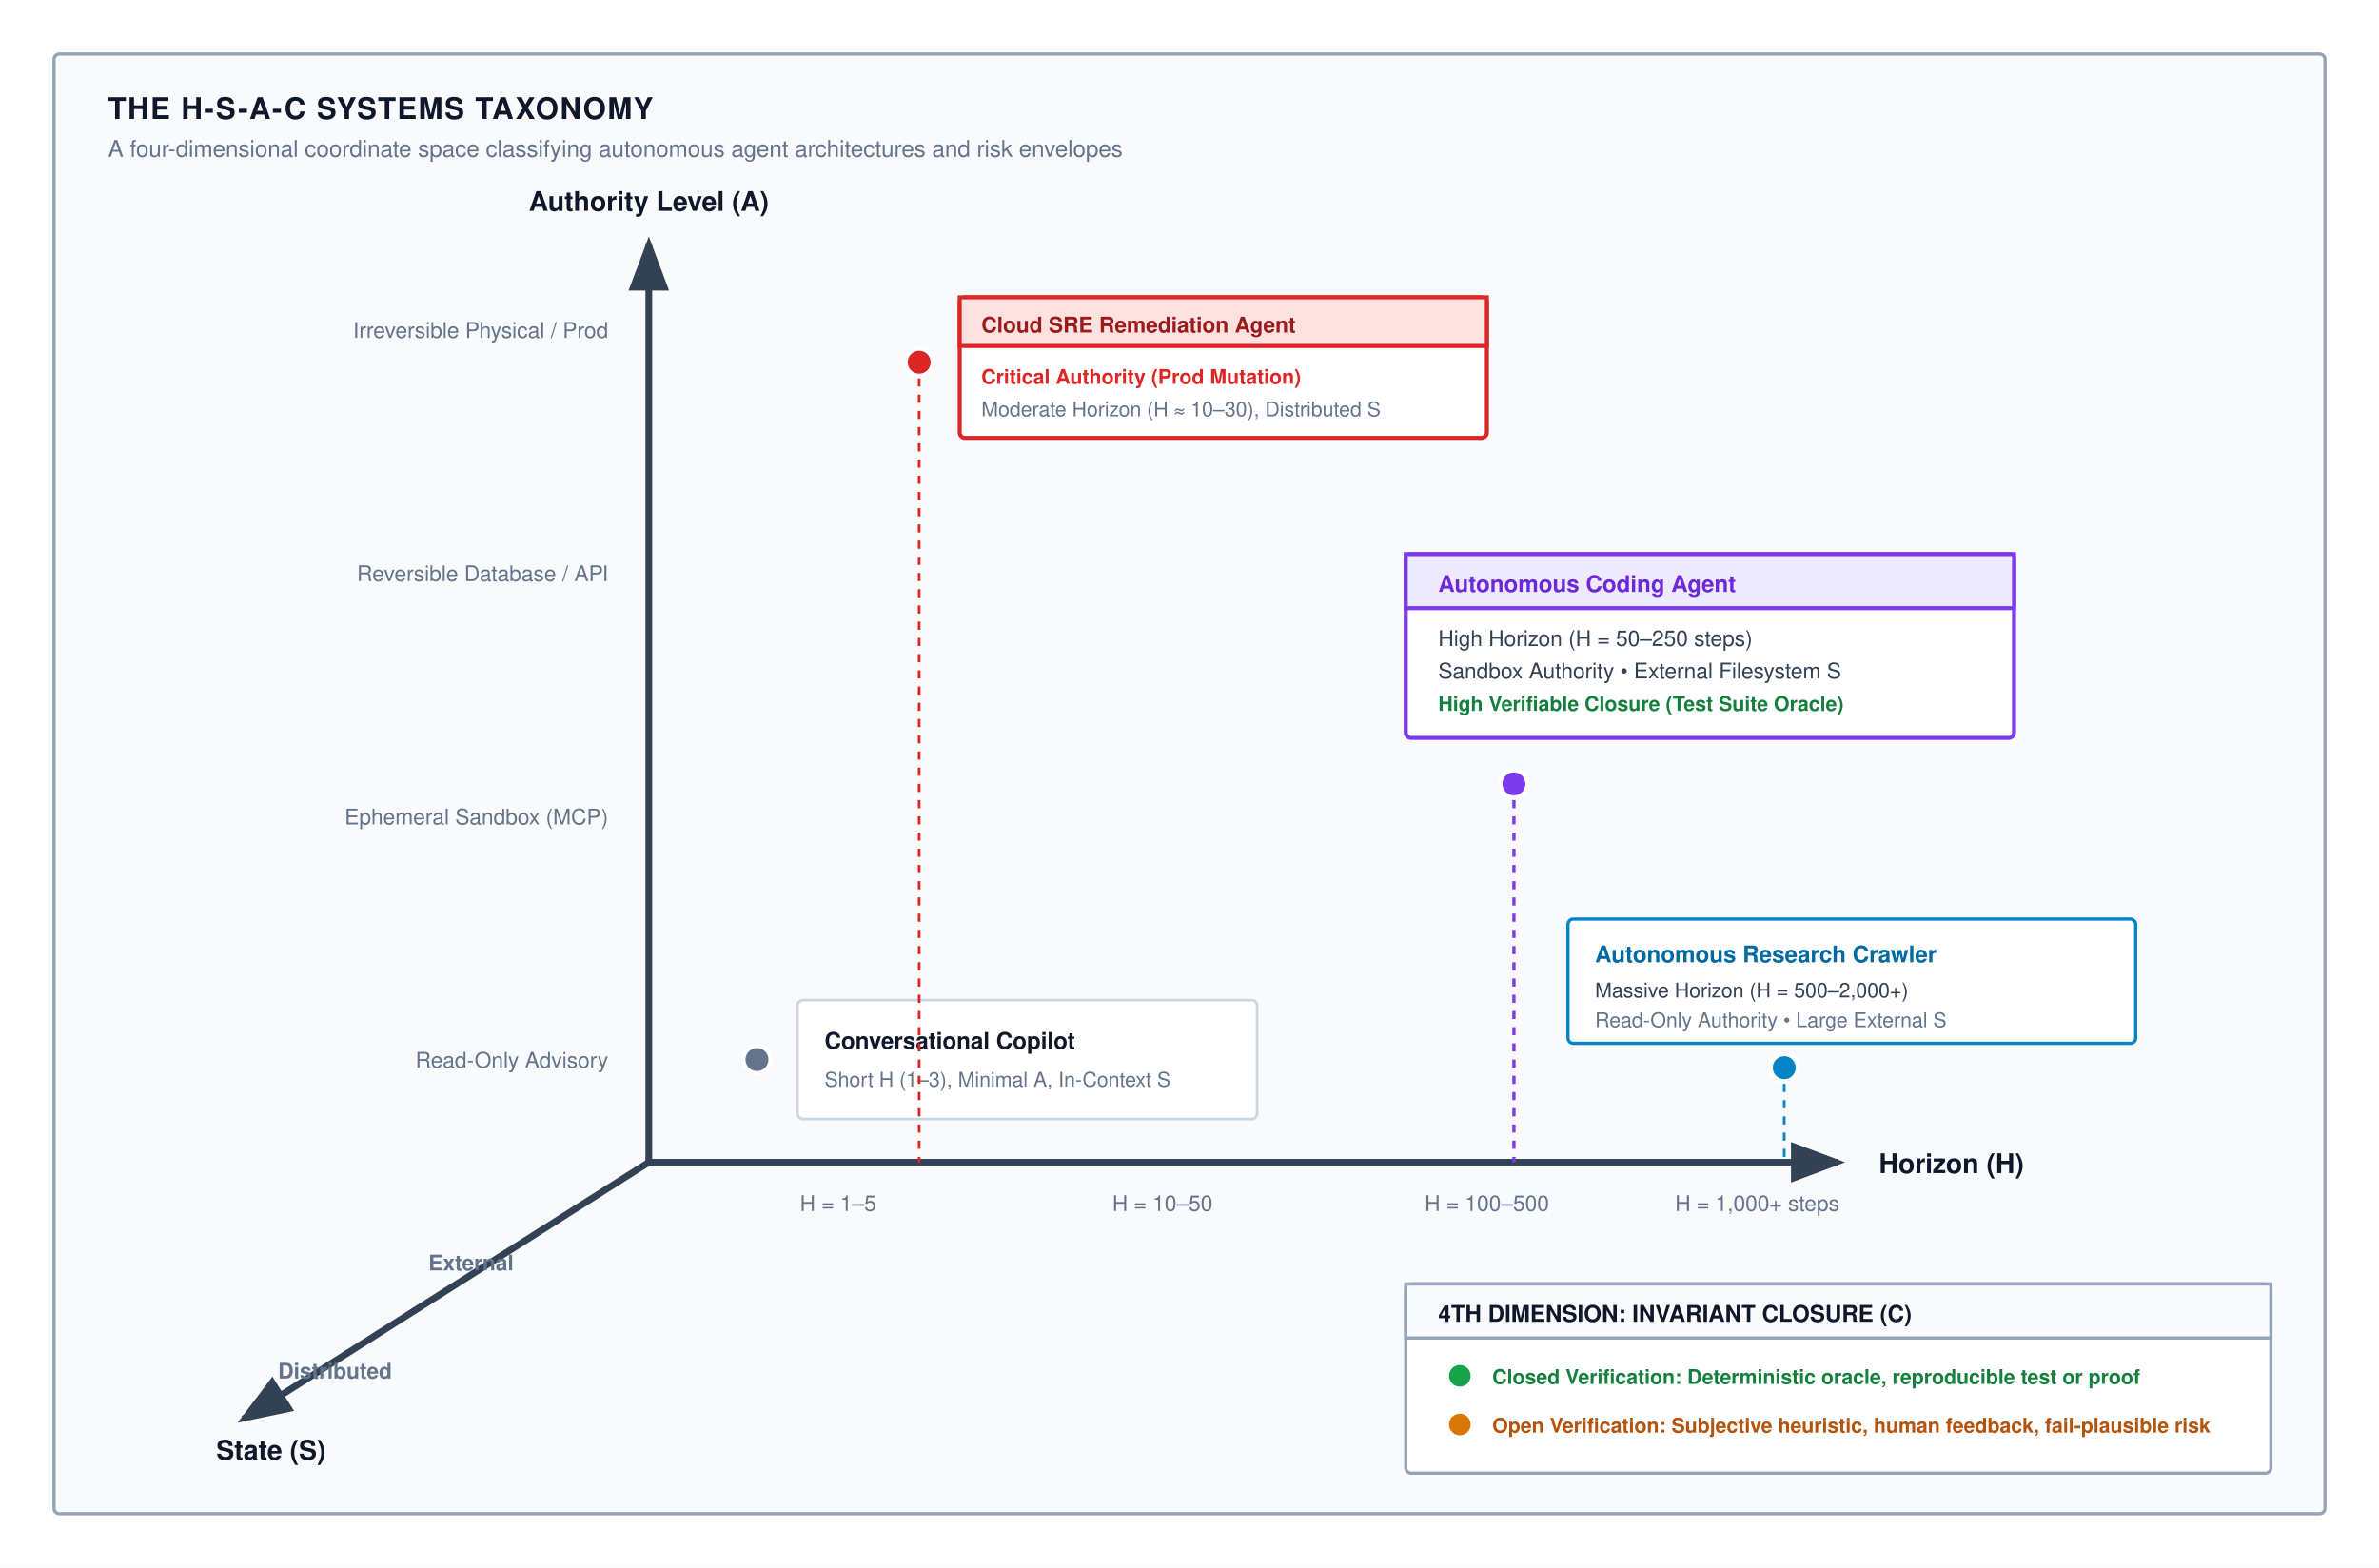
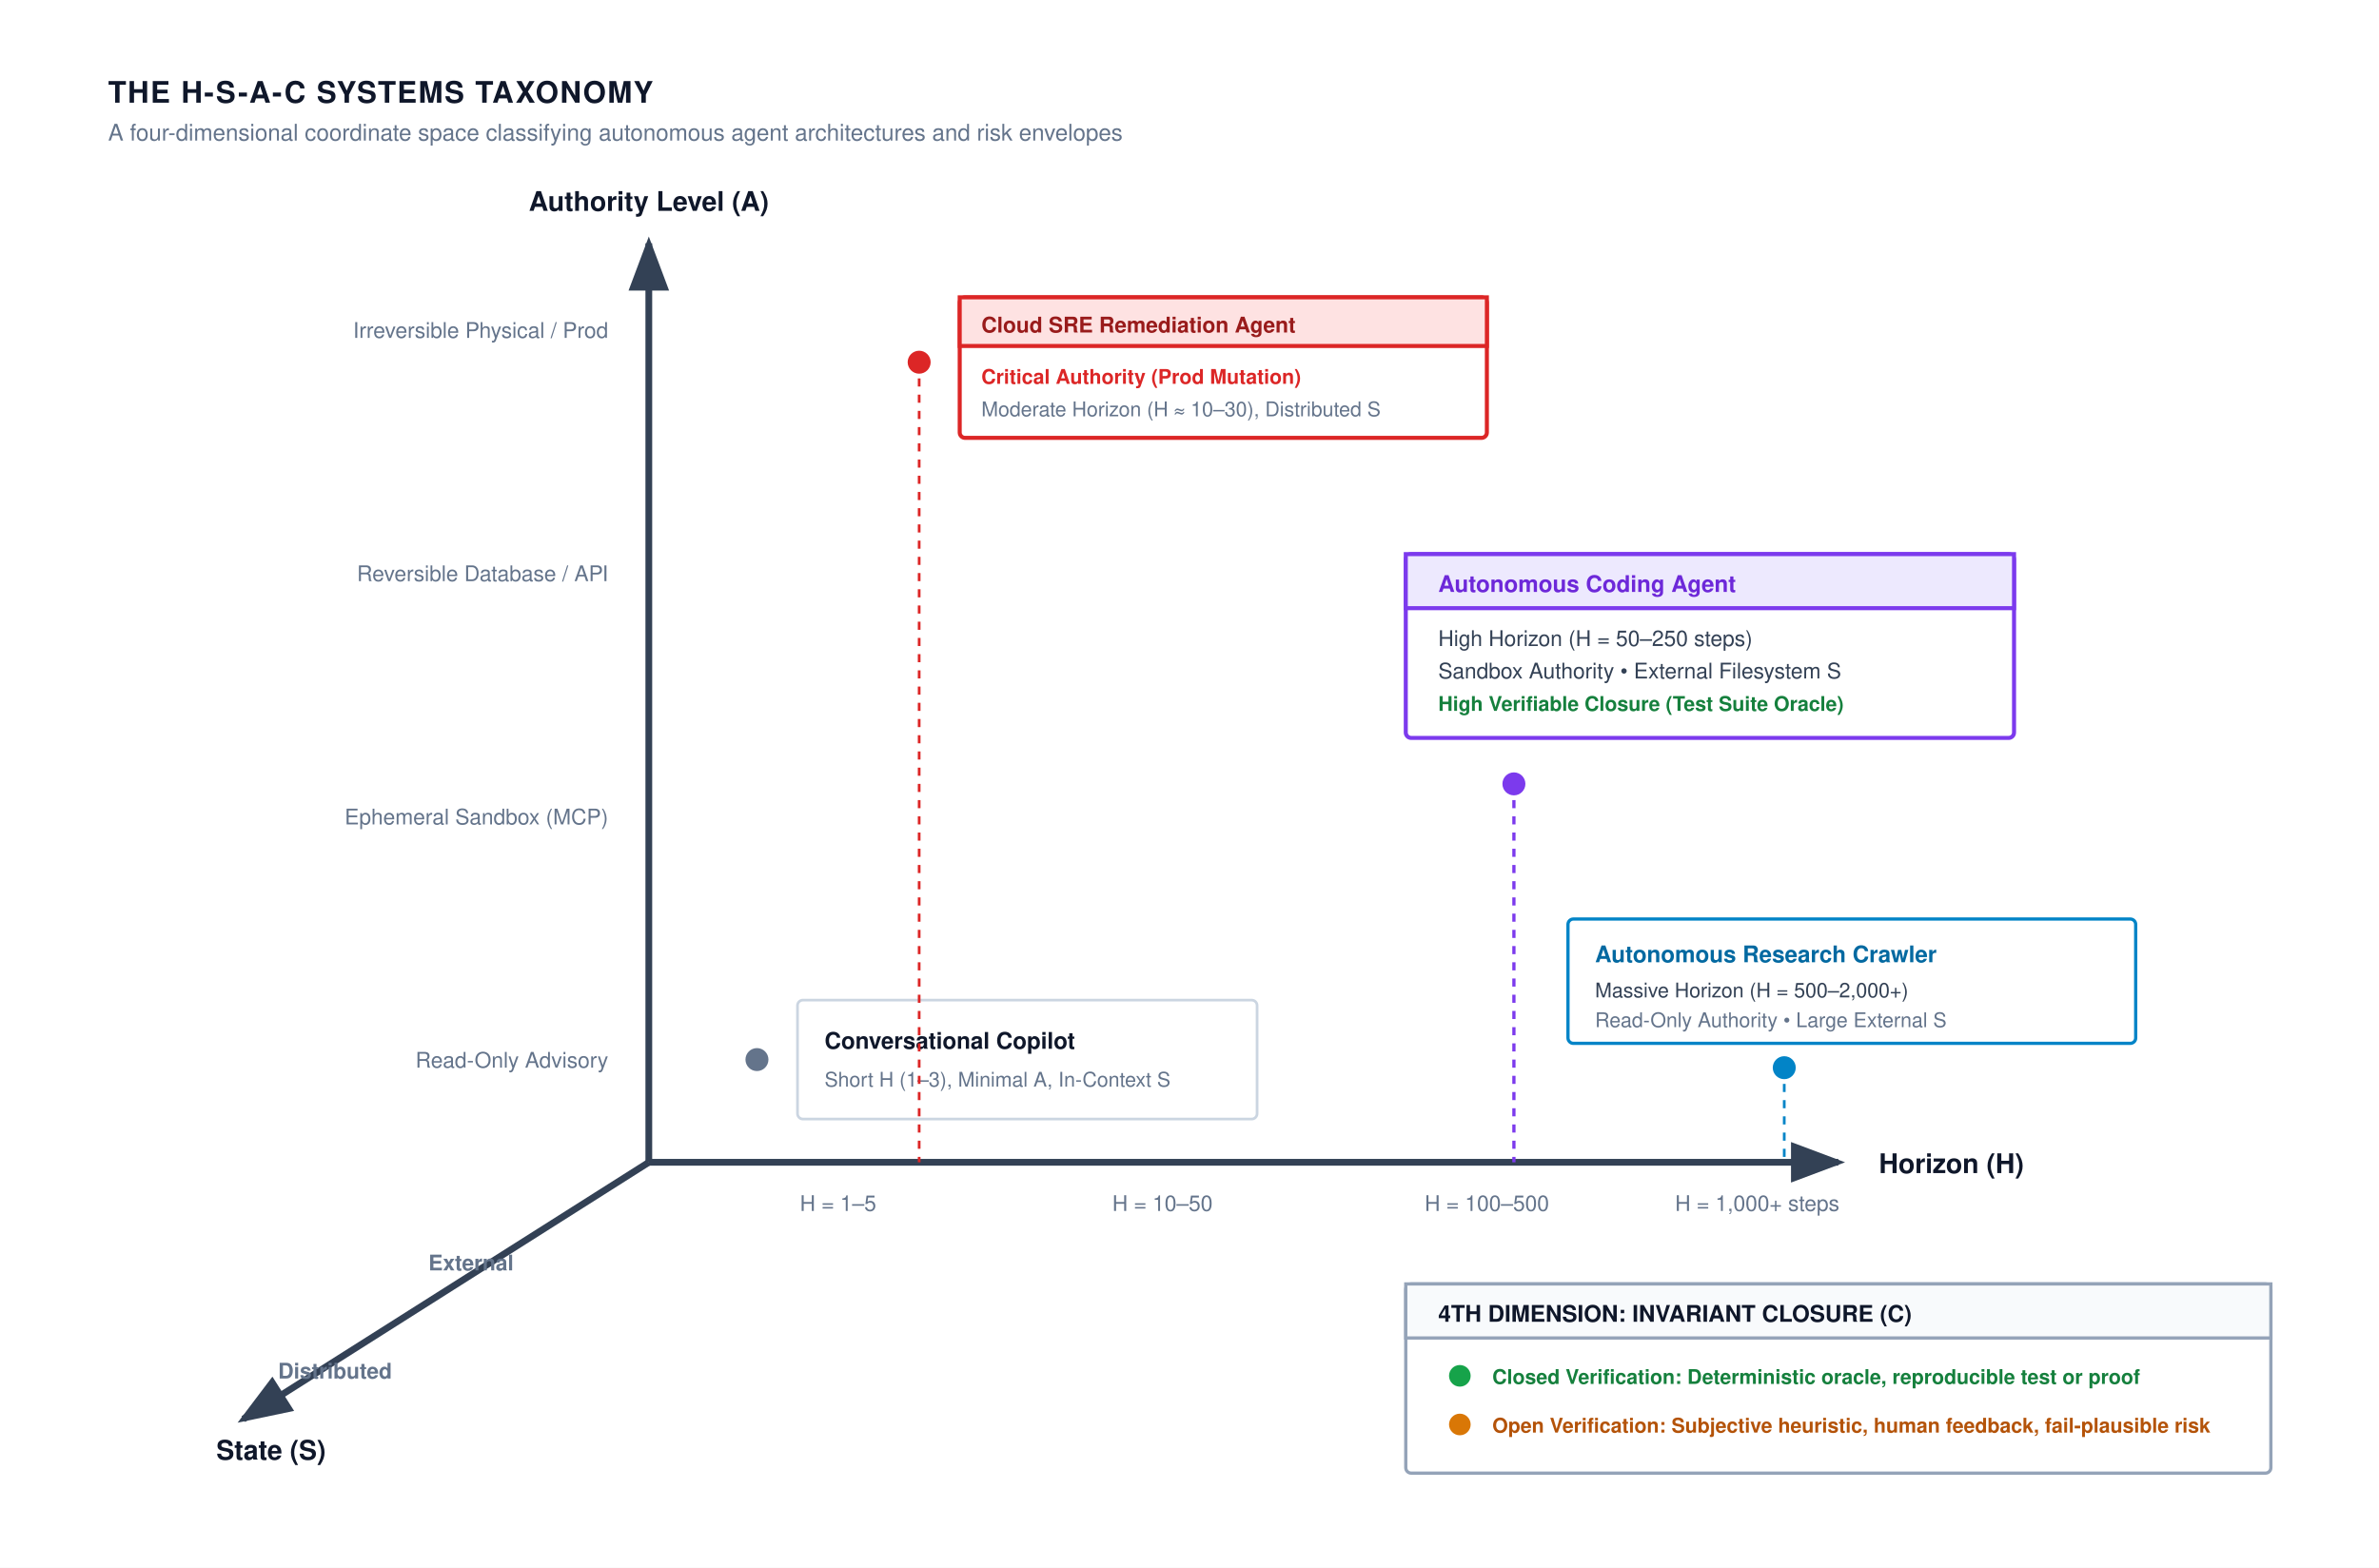
<svg xmlns="http://www.w3.org/2000/svg" viewBox="0 0 880 580" width="100%" height="100%" font-family="Helvetica Neue, Helvetica, Arial, sans-serif">
  <defs>
    <marker id="arr-axis" markerWidth="8" markerHeight="6" refX="7" refY="3" orient="auto">
      <path d="M0,0 L8,3 L0,6 Z" fill="#334155" />
    </marker>
  </defs>
  <rect width="880" height="580" fill="#ffffff" />
-   <rect x="20" y="20" width="840" height="540" rx="2" fill="#f8fafc" stroke="#94a3b8" stroke-width="1.2" />
-   <text x="40" y="44" font-size="11" font-weight="700" fill="#0f172a" letter-spacing="0.5">THE H-S-A-C SYSTEMS TAXONOMY</text>
-   <text x="40" y="58" font-size="8.5" fill="#64748b">A four-dimensional coordinate space classifying autonomous agent architectures and risk envelopes</text>
+   <text x="40" y="38" font-size="11" font-weight="700" fill="#0f172a" letter-spacing="0.5">THE H-S-A-C SYSTEMS TAXONOMY</text>
+   <text x="40" y="52" font-size="8.5" fill="#64748b">A four-dimensional coordinate space classifying autonomous agent architectures and risk envelopes</text>
  <line x1="240" y1="430" x2="240" y2="90" stroke="#334155" stroke-width="2.5" marker-end="url(#arr-axis)" />
  <text x="240" y="78" text-anchor="middle" font-size="10" font-weight="700" fill="#0f172a">Authority Level (A)</text>
  <text x="225" y="125" text-anchor="end" font-size="8" fill="#64748b">Irreversible Physical / Prod</text>
  <text x="225" y="215" text-anchor="end" font-size="8" fill="#64748b">Reversible Database / API</text>
  <text x="225" y="305" text-anchor="end" font-size="8" fill="#64748b">Ephemeral Sandbox (MCP)</text>
  <text x="225" y="395" text-anchor="end" font-size="8" fill="#64748b">Read-Only Advisory</text>
  <line x1="240" y1="430" x2="680" y2="430" stroke="#334155" stroke-width="2.5" marker-end="url(#arr-axis)" />
  <text x="695" y="434" font-size="10" font-weight="700" fill="#0f172a">Horizon (H)</text>
  <text x="310" y="448" text-anchor="middle" font-size="8" fill="#64748b">H = 1–5</text>
  <text x="430" y="448" text-anchor="middle" font-size="8" fill="#64748b">H = 10–50</text>
  <text x="550" y="448" text-anchor="middle" font-size="8" fill="#64748b">H = 100–500</text>
  <text x="650" y="448" text-anchor="middle" font-size="8" fill="#64748b">H = 1,000+ steps</text>
  <line x1="240" y1="430" x2="90" y2="525" stroke="#334155" stroke-width="2.5" marker-end="url(#arr-axis)" />
  <text x="80" y="540" font-size="10" font-weight="700" fill="#0f172a">State (S)</text>
  <text x="145" y="510" text-anchor="end" font-size="8" font-weight="600" fill="#64748b">Distributed</text>
  <text x="190" y="470" text-anchor="end" font-size="8" font-weight="600" fill="#64748b">External</text>
  <g transform="translate(280, 370)">
    <circle cx="0" cy="22" r="5" fill="#64748b" stroke="#ffffff" stroke-width="1.5" />
    <rect x="15" y="0" width="170" height="44" rx="2" fill="#ffffff" stroke="#cbd5e1" stroke-width="1" />
    <text x="25" y="18" font-size="8.5" font-weight="700" fill="#0f172a">Conversational Copilot</text>
    <text x="25" y="32" font-size="7.5" fill="#64748b">Short H (1–3), Minimal A, In-Context S</text>
  </g>
  <g transform="translate(340, 110)">
    <line x1="0" y1="24" x2="0" y2="320" stroke="#dc2626" stroke-width="1" stroke-dasharray="3,3" />
    <circle cx="0" cy="24" r="5" fill="#dc2626" stroke="#ffffff" stroke-width="1.5" />
    <rect x="15" y="0" width="195" height="52" rx="2" fill="#ffffff" stroke="#dc2626" stroke-width="1.5" />
    <rect x="15" y="0" width="195" height="18" fill="#fee2e2" stroke="#dc2626" stroke-width="1.5" />
    <text x="23" y="13" font-size="8" font-weight="700" fill="#991b1b">Cloud SRE Remediation Agent</text>
    <text x="23" y="32" font-size="7.5" font-weight="600" fill="#dc2626">Critical Authority (Prod Mutation)</text>
    <text x="23" y="44" font-size="7.5" fill="#64748b">Moderate Horizon (H ≈ 10–30), Distributed S</text>
  </g>
  <g transform="translate(560, 205)">
    <line x1="0" y1="85" x2="0" y2="225" stroke="#7c3aed" stroke-width="1.2" stroke-dasharray="3,3" />
    <circle cx="0" cy="85" r="5" fill="#7c3aed" stroke="#ffffff" stroke-width="1.5" />
    <g transform="translate(-40, 0)">
      <rect x="0" y="0" width="225" height="68" rx="2" fill="#ffffff" stroke="#7c3aed" stroke-width="1.5" />
      <rect x="0" y="0" width="225" height="20" fill="#ede9fe" stroke="#7c3aed" stroke-width="1.5" />
      <text x="12" y="14" font-size="8.5" font-weight="700" fill="#6d28d9">Autonomous Coding Agent</text>
      <text x="12" y="34" font-size="8" fill="#334155">High Horizon (H = 50–250 steps)</text>
      <text x="12" y="46" font-size="8" fill="#334155">Sandbox Authority • External Filesystem S</text>
      <text x="12" y="58" font-size="7.5" font-weight="700" fill="#15803d">High Verifiable Closure (Test Suite Oracle)</text>
    </g>
  </g>
  <g transform="translate(660, 340)">
    <line x1="0" y1="55" x2="0" y2="90" stroke="#0284c7" stroke-width="1" stroke-dasharray="3,3" />
    <circle cx="0" cy="55" r="5" fill="#0284c7" stroke="#ffffff" stroke-width="1.5" />
    <g transform="translate(-80, 0)">
      <rect x="0" y="0" width="210" height="46" rx="2" fill="#ffffff" stroke="#0284c7" stroke-width="1.2" />
      <text x="10" y="16" font-size="8.5" font-weight="700" fill="#0369a1">Autonomous Research Crawler</text>
      <text x="10" y="29" font-size="7.5" fill="#334155">Massive Horizon (H = 500–2,000+)</text>
      <text x="10" y="40" font-size="7.5" fill="#64748b">Read-Only Authority • Large External S</text>
    </g>
  </g>
  <g transform="translate(520, 475)">
    <rect x="0" y="0" width="320" height="70" rx="2" fill="#ffffff" stroke="#94a3b8" stroke-width="1.2" />
    <rect x="0" y="0" width="320" height="20" fill="#f8fafc" stroke="#94a3b8" stroke-width="1.2" />
    <text x="12" y="14" font-size="8.5" font-weight="700" fill="#0f172a">4TH DIMENSION: INVARIANT CLOSURE (C)</text>
    <circle cx="20" cy="34" r="4" fill="#16a34a" />
    <text x="32" y="37" font-size="7.5" font-weight="600" fill="#15803d">Closed Verification: Deterministic oracle, reproducible test or proof</text>
    <circle cx="20" cy="52" r="4" fill="#d97706" />
    <text x="32" y="55" font-size="7.5" font-weight="600" fill="#b45309">Open Verification: Subjective heuristic, human feedback, fail-plausible risk</text>
  </g>
</svg>
